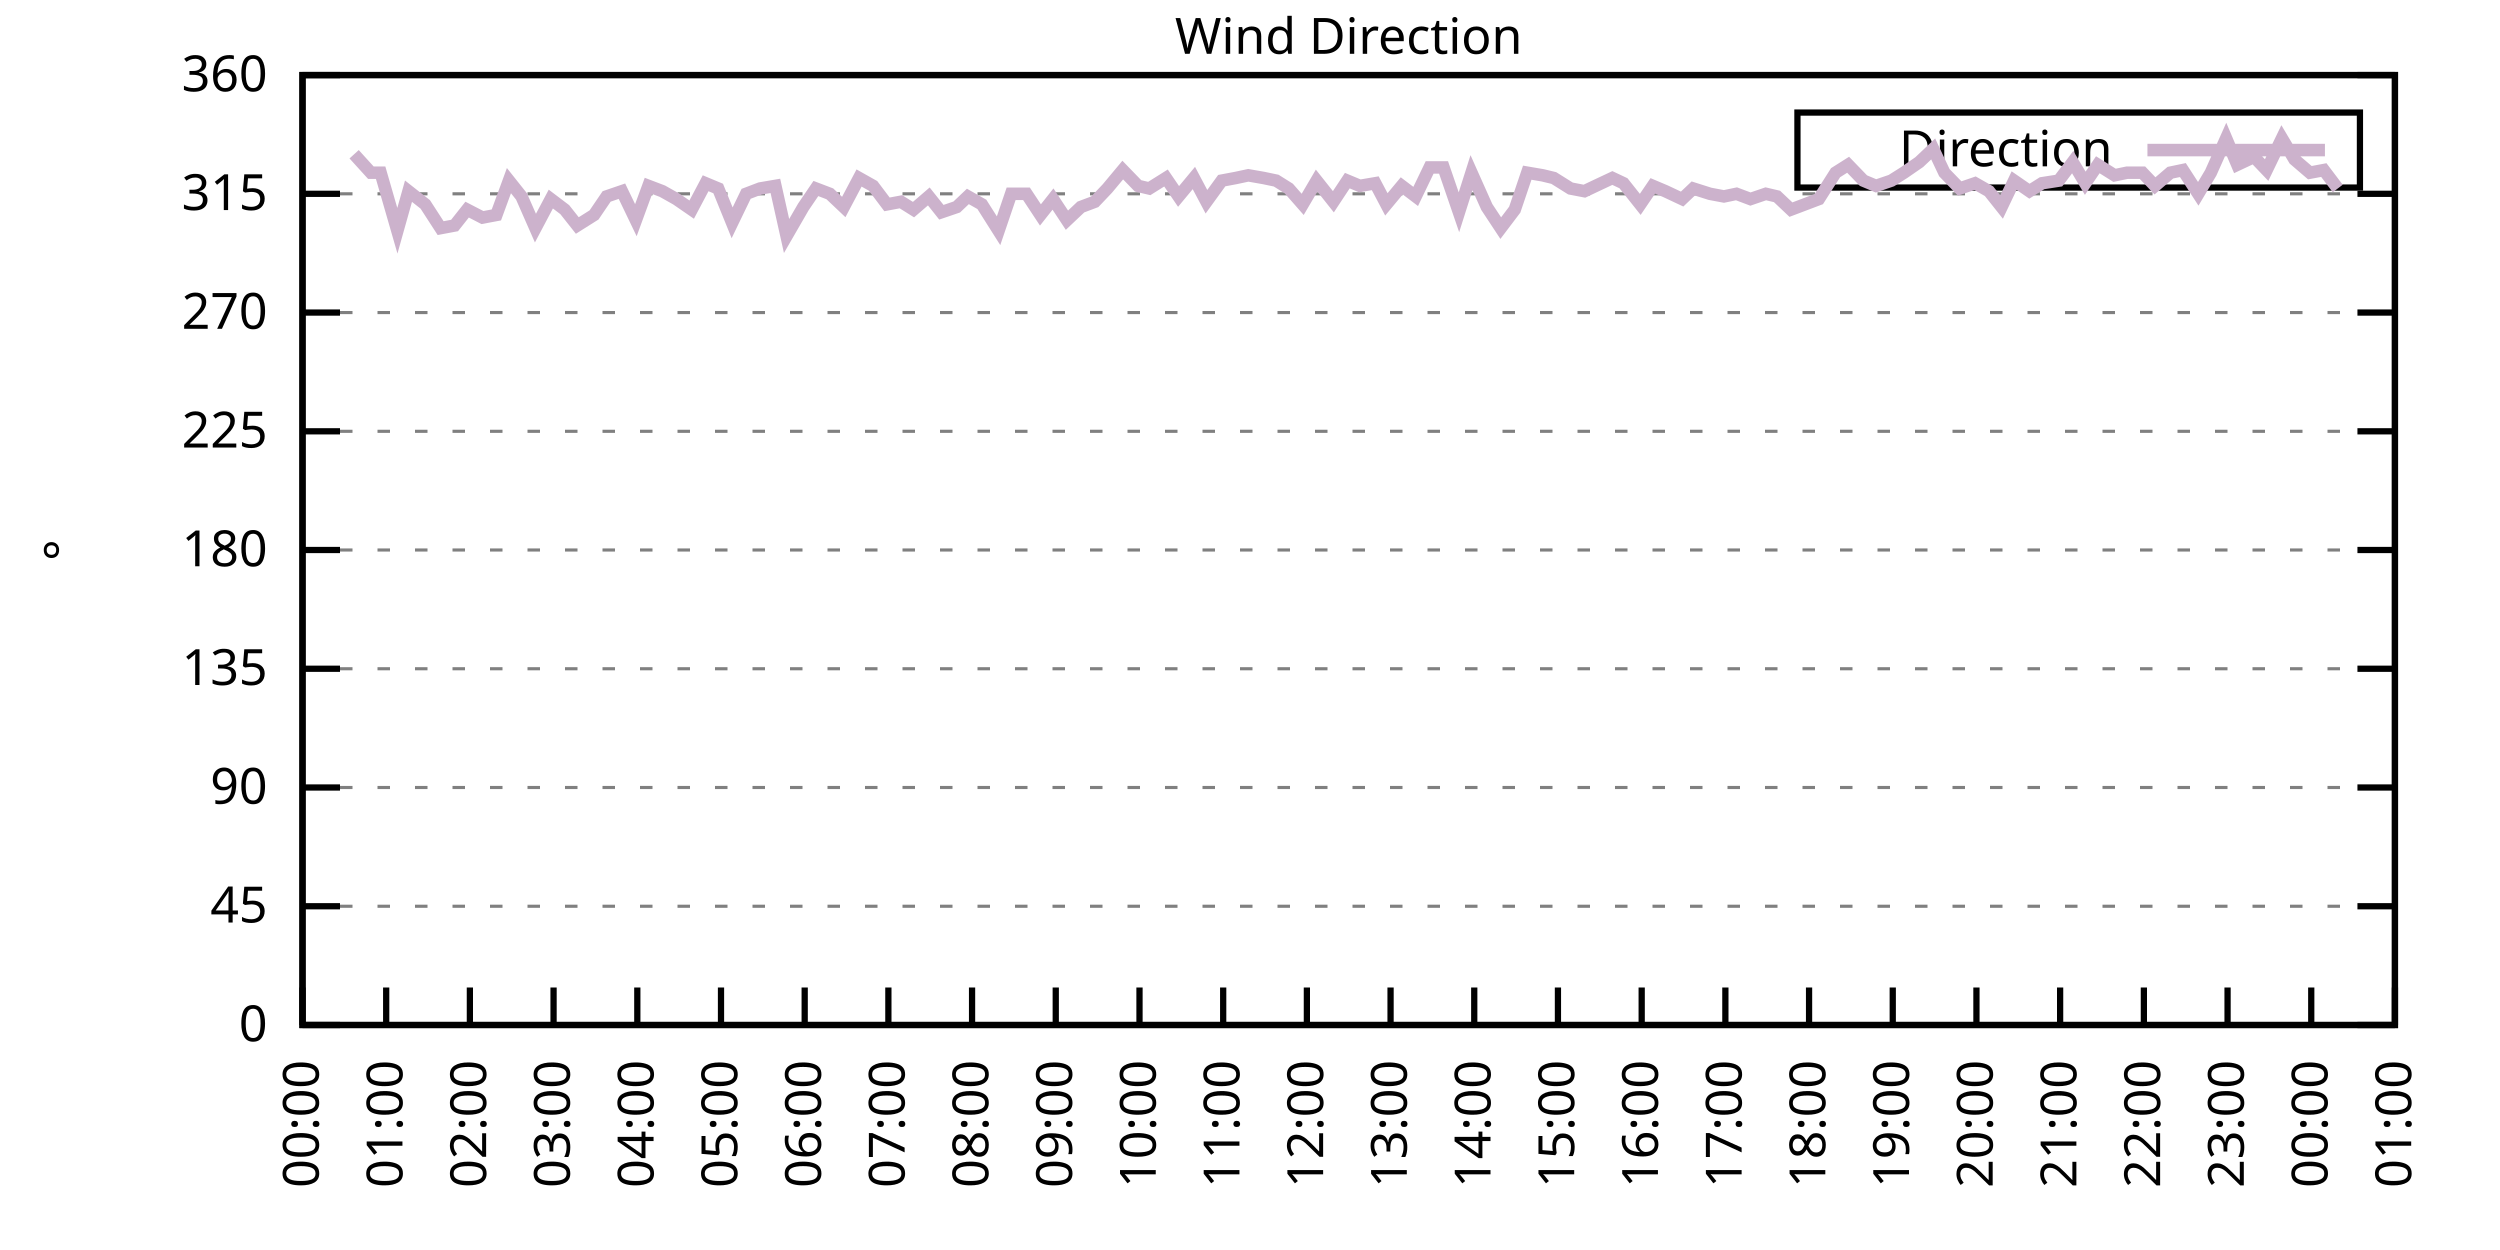
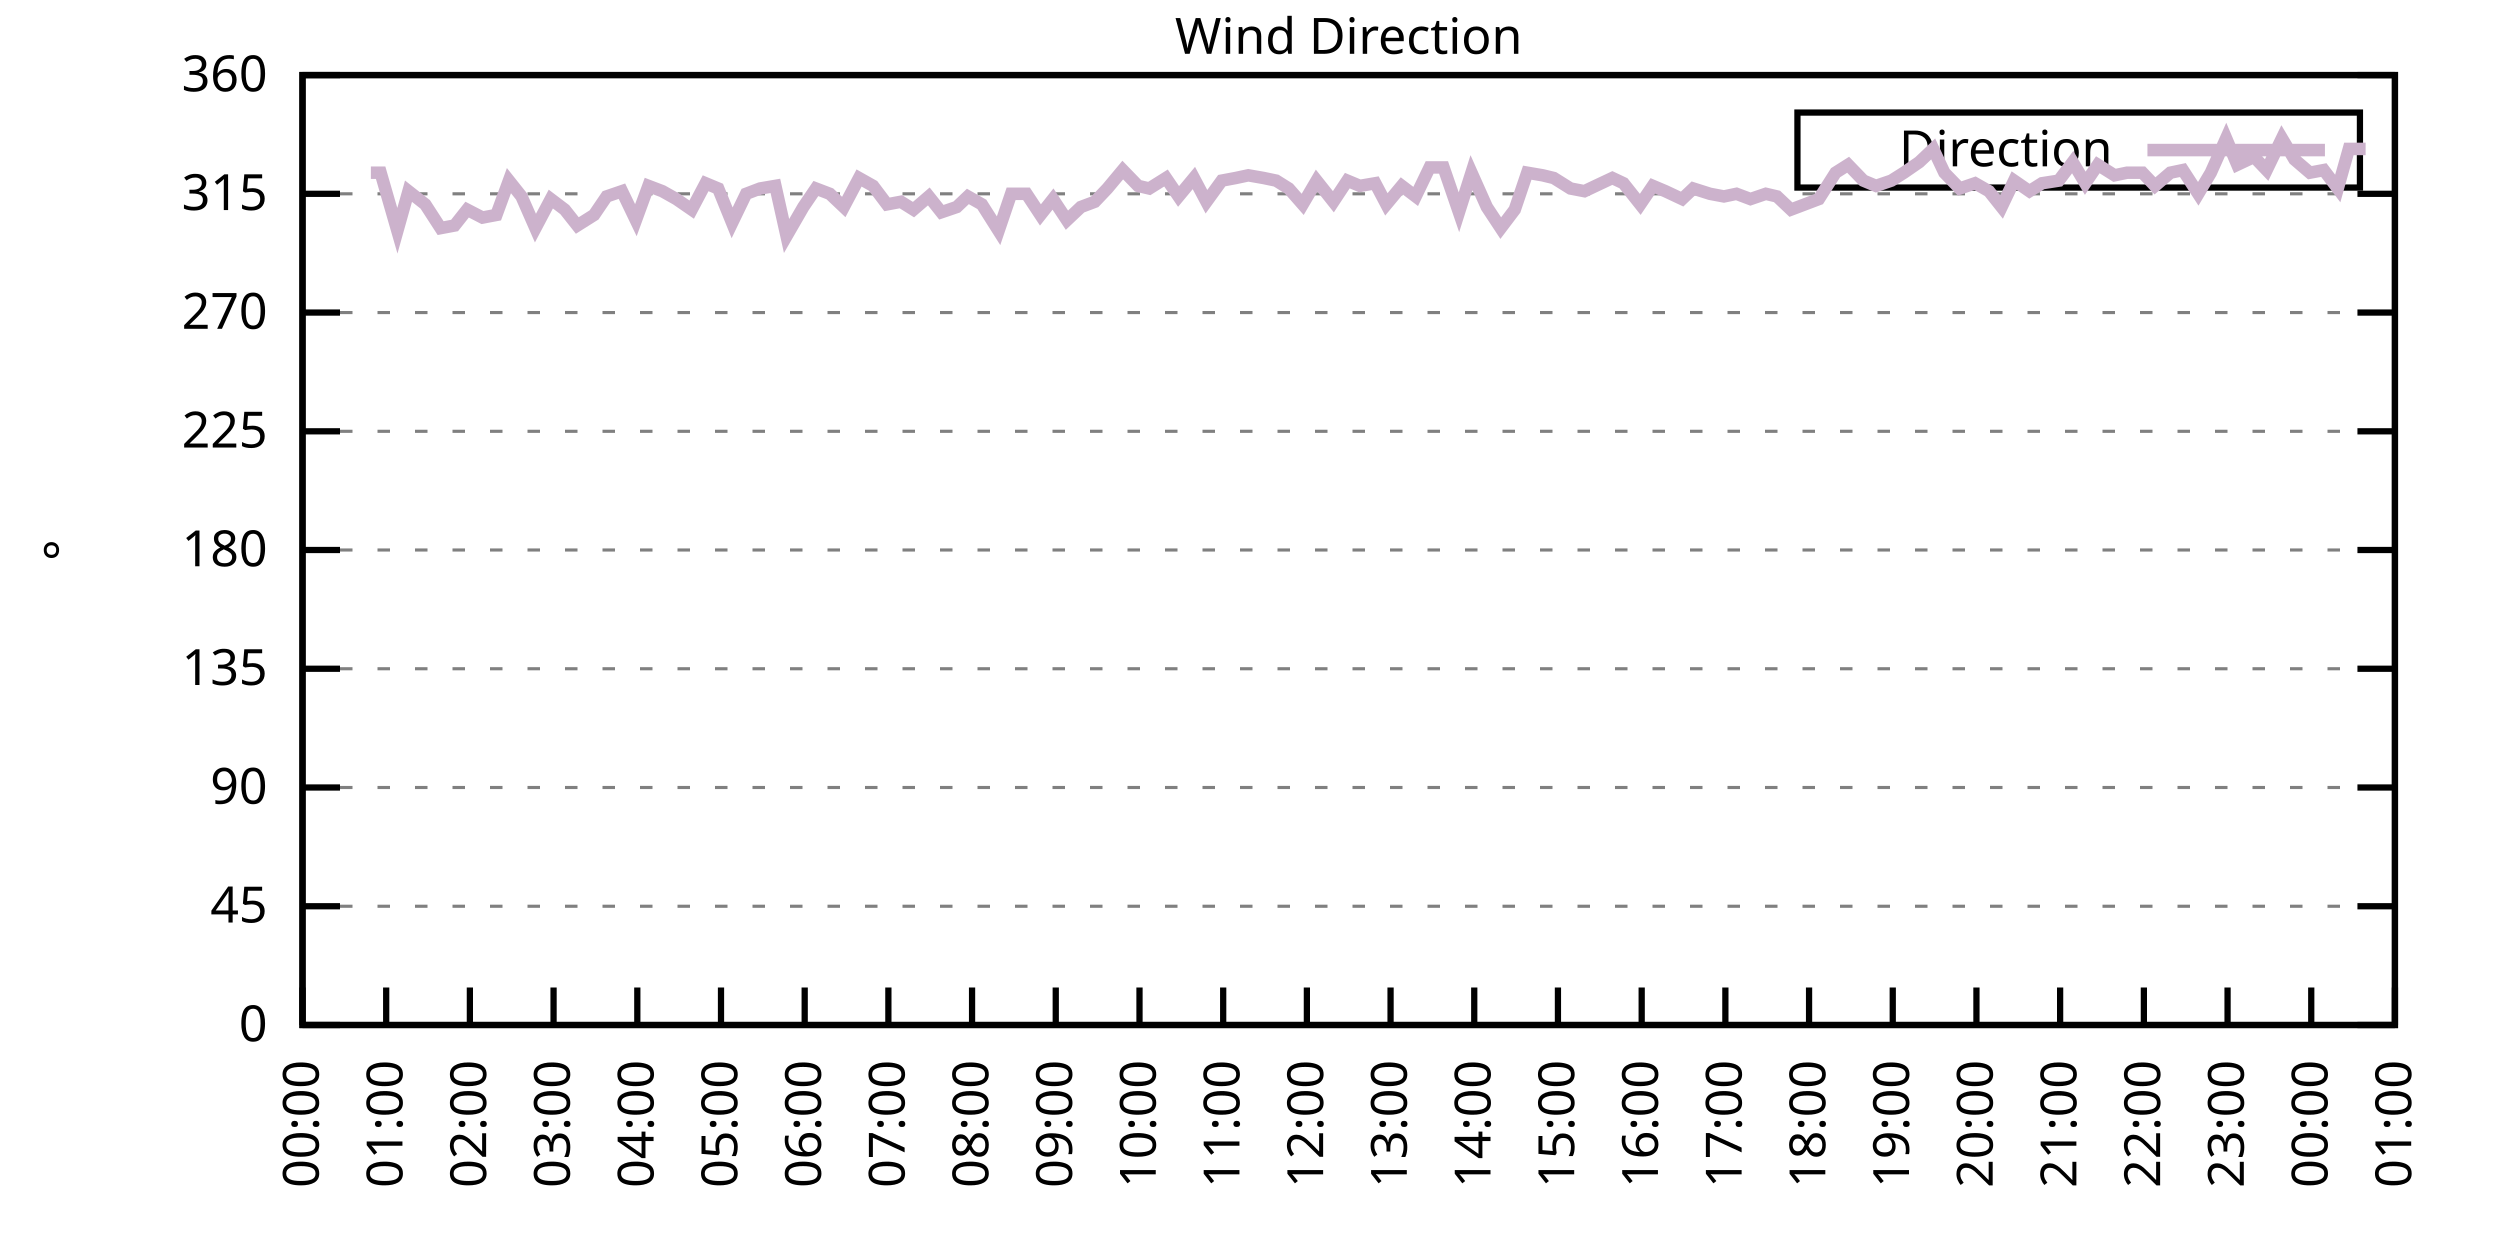
<svg xmlns="http://www.w3.org/2000/svg" xmlns:xlink="http://www.w3.org/1999/xlink" width="400" height="200" viewBox="0 0 400 200">
  <g id="gnuplot_canvas">
    <rect x="0" y="0" width="400" height="200" fill="none" />
    <defs>
      <circle id="gpDot" r="0.5" stroke-width="0.5" stroke="currentColor" />
      <path id="gpPt0" stroke-width="0.333" stroke="currentColor" d="M-1,0 h2 M0,-1 v2" />
      <path id="gpPt1" stroke-width="0.333" stroke="currentColor" d="M-1,-1 L1,1 M1,-1 L-1,1" />
      <path id="gpPt2" stroke-width="0.333" stroke="currentColor" d="M-1,0 L1,0 M0,-1 L0,1 M-1,-1 L1,1 M-1,1 L1,-1" />
      <rect id="gpPt3" stroke-width="0.333" stroke="currentColor" x="-1" y="-1" width="2" height="2" />
      <rect id="gpPt4" stroke-width="0.333" stroke="currentColor" fill="currentColor" x="-1" y="-1" width="2" height="2" />
      <circle id="gpPt5" stroke-width="0.333" stroke="currentColor" cx="0" cy="0" r="1" />
      <use xlink:href="#gpPt5" id="gpPt6" fill="currentColor" stroke="none" />
      <path id="gpPt7" stroke-width="0.333" stroke="currentColor" d="M0,-1.33 L-1.33,0.67 L1.33,0.67 z" />
      <use xlink:href="#gpPt7" id="gpPt8" fill="currentColor" stroke="none" />
      <use xlink:href="#gpPt7" id="gpPt9" stroke="currentColor" transform="rotate(180)" />
      <use xlink:href="#gpPt9" id="gpPt10" fill="currentColor" stroke="none" />
      <use xlink:href="#gpPt3" id="gpPt11" stroke="currentColor" transform="rotate(45)" />
      <use xlink:href="#gpPt11" id="gpPt12" fill="currentColor" stroke="none" />
      <path id="gpPt13" stroke-width="0.333" stroke="currentColor" d="M0,1.330 L1.265,0.411 L0.782,-1.067 L-0.782,-1.076 L-1.265,0.411 z" />
      <use xlink:href="#gpPt13" id="gpPt14" fill="currentColor" stroke="none" />
      <filter id="textbox" filterUnits="objectBoundingBox" x="0" y="0" height="1" width="1">
        <feFlood flood-color="white" flood-opacity="1" result="bgnd" />
        <feComposite in="SourceGraphic" in2="bgnd" operator="atop" />
      </filter>
      <filter id="greybox" filterUnits="objectBoundingBox" x="0" y="0" height="1" width="1">
        <feFlood flood-color="lightgrey" flood-opacity="1" result="grey" />
        <feComposite in="SourceGraphic" in2="grey" operator="atop" />
      </filter>
    </defs>
    <g fill="none" color="white" stroke="currentColor" stroke-width="1.00" stroke-linecap="butt" stroke-linejoin="miter">
</g>
    <g fill="none" color="black" stroke="currentColor" stroke-width="1.00" stroke-linecap="butt" stroke-linejoin="miter">
      <g stroke="none" shape-rendering="crispEdges">
        <polygon fill="rgb(255, 255, 255)" points="48.40,164.00 383.18,164.00 383.18,12.02 48.40,12.02 " />
      </g>
    </g>
    <g fill="none" color="black" stroke="currentColor" stroke-width="1.00" stroke-linecap="butt" stroke-linejoin="miter">
</g>
    <g fill="none" color="black" stroke="black" stroke-width="0.50" stroke-linecap="butt" stroke-linejoin="miter">
</g>
    <g fill="none" color="gray" stroke="currentColor" stroke-width="0.50" stroke-linecap="butt" stroke-linejoin="miter">
      <path stroke="gray" stroke-dasharray="2,4" class="gridline" d="M48.40,164.00 L383.19,164.00  " />
    </g>
    <g fill="none" color="gray" stroke="gray" stroke-width="1.00" stroke-linecap="butt" stroke-linejoin="miter">
</g>
    <g fill="none" color="black" stroke="currentColor" stroke-width="1.00" stroke-linecap="butt" stroke-linejoin="miter">
      <path stroke="black" d="M48.40,164.00 L54.40,164.00 M383.19,164.00 L377.19,164.00  " />
      <g transform="translate(42.80,166.60)" stroke="none" fill="black" font-family="Sans" font-size="8.00" text-anchor="end">
        <text>
          <tspan font-family="Sans"> 0</tspan>
        </text>
      </g>
    </g>
    <g fill="none" color="black" stroke="currentColor" stroke-width="1.00" stroke-linecap="butt" stroke-linejoin="miter">
</g>
    <g fill="none" color="black" stroke="black" stroke-width="0.50" stroke-linecap="butt" stroke-linejoin="miter">
</g>
    <g fill="none" color="gray" stroke="currentColor" stroke-width="0.50" stroke-linecap="butt" stroke-linejoin="miter">
      <path stroke="gray" stroke-dasharray="2,4" class="gridline" d="M48.40,145.00 L383.19,145.00  " />
    </g>
    <g fill="none" color="gray" stroke="gray" stroke-width="1.00" stroke-linecap="butt" stroke-linejoin="miter">
</g>
    <g fill="none" color="black" stroke="currentColor" stroke-width="1.00" stroke-linecap="butt" stroke-linejoin="miter">
      <path stroke="black" d="M48.40,145.00 L54.40,145.00 M383.19,145.00 L377.19,145.00  " />
      <g transform="translate(42.80,147.60)" stroke="none" fill="black" font-family="Sans" font-size="8.00" text-anchor="end">
        <text>
          <tspan font-family="Sans"> 45</tspan>
        </text>
      </g>
    </g>
    <g fill="none" color="black" stroke="currentColor" stroke-width="1.00" stroke-linecap="butt" stroke-linejoin="miter">
</g>
    <g fill="none" color="black" stroke="black" stroke-width="0.50" stroke-linecap="butt" stroke-linejoin="miter">
</g>
    <g fill="none" color="gray" stroke="currentColor" stroke-width="0.50" stroke-linecap="butt" stroke-linejoin="miter">
      <path stroke="gray" stroke-dasharray="2,4" class="gridline" d="M48.40,126.00 L383.19,126.00  " />
    </g>
    <g fill="none" color="gray" stroke="gray" stroke-width="1.00" stroke-linecap="butt" stroke-linejoin="miter">
</g>
    <g fill="none" color="black" stroke="currentColor" stroke-width="1.00" stroke-linecap="butt" stroke-linejoin="miter">
      <path stroke="black" d="M48.40,126.00 L54.40,126.00 M383.19,126.00 L377.19,126.00  " />
      <g transform="translate(42.80,128.60)" stroke="none" fill="black" font-family="Sans" font-size="8.00" text-anchor="end">
        <text>
          <tspan font-family="Sans"> 90</tspan>
        </text>
      </g>
    </g>
    <g fill="none" color="black" stroke="currentColor" stroke-width="1.00" stroke-linecap="butt" stroke-linejoin="miter">
</g>
    <g fill="none" color="black" stroke="black" stroke-width="0.50" stroke-linecap="butt" stroke-linejoin="miter">
</g>
    <g fill="none" color="gray" stroke="currentColor" stroke-width="0.50" stroke-linecap="butt" stroke-linejoin="miter">
      <path stroke="gray" stroke-dasharray="2,4" class="gridline" d="M48.40,107.00 L383.19,107.00  " />
    </g>
    <g fill="none" color="gray" stroke="gray" stroke-width="1.00" stroke-linecap="butt" stroke-linejoin="miter">
</g>
    <g fill="none" color="black" stroke="currentColor" stroke-width="1.00" stroke-linecap="butt" stroke-linejoin="miter">
      <path stroke="black" d="M48.40,107.00 L54.40,107.00 M383.19,107.00 L377.19,107.00  " />
      <g transform="translate(42.80,109.60)" stroke="none" fill="black" font-family="Sans" font-size="8.00" text-anchor="end">
        <text>
          <tspan font-family="Sans"> 135</tspan>
        </text>
      </g>
    </g>
    <g fill="none" color="black" stroke="currentColor" stroke-width="1.00" stroke-linecap="butt" stroke-linejoin="miter">
</g>
    <g fill="none" color="black" stroke="black" stroke-width="0.50" stroke-linecap="butt" stroke-linejoin="miter">
</g>
    <g fill="none" color="gray" stroke="currentColor" stroke-width="0.50" stroke-linecap="butt" stroke-linejoin="miter">
      <path stroke="gray" stroke-dasharray="2,4" class="gridline" d="M48.40,88.00 L383.19,88.00  " />
    </g>
    <g fill="none" color="gray" stroke="gray" stroke-width="1.00" stroke-linecap="butt" stroke-linejoin="miter">
</g>
    <g fill="none" color="black" stroke="currentColor" stroke-width="1.00" stroke-linecap="butt" stroke-linejoin="miter">
      <path stroke="black" d="M48.40,88.00 L54.40,88.00 M383.19,88.00 L377.19,88.00  " />
      <g transform="translate(42.80,90.60)" stroke="none" fill="black" font-family="Sans" font-size="8.00" text-anchor="end">
        <text>
          <tspan font-family="Sans"> 180</tspan>
        </text>
      </g>
    </g>
    <g fill="none" color="black" stroke="currentColor" stroke-width="1.00" stroke-linecap="butt" stroke-linejoin="miter">
</g>
    <g fill="none" color="black" stroke="black" stroke-width="0.50" stroke-linecap="butt" stroke-linejoin="miter">
</g>
    <g fill="none" color="gray" stroke="currentColor" stroke-width="0.50" stroke-linecap="butt" stroke-linejoin="miter">
      <path stroke="gray" stroke-dasharray="2,4" class="gridline" d="M48.40,69.01 L383.19,69.01  " />
    </g>
    <g fill="none" color="gray" stroke="gray" stroke-width="1.00" stroke-linecap="butt" stroke-linejoin="miter">
</g>
    <g fill="none" color="black" stroke="currentColor" stroke-width="1.00" stroke-linecap="butt" stroke-linejoin="miter">
      <path stroke="black" d="M48.40,69.01 L54.40,69.01 M383.19,69.01 L377.19,69.01  " />
      <g transform="translate(42.80,71.61)" stroke="none" fill="black" font-family="Sans" font-size="8.00" text-anchor="end">
        <text>
          <tspan font-family="Sans"> 225</tspan>
        </text>
      </g>
    </g>
    <g fill="none" color="black" stroke="currentColor" stroke-width="1.00" stroke-linecap="butt" stroke-linejoin="miter">
</g>
    <g fill="none" color="black" stroke="black" stroke-width="0.50" stroke-linecap="butt" stroke-linejoin="miter">
</g>
    <g fill="none" color="gray" stroke="currentColor" stroke-width="0.50" stroke-linecap="butt" stroke-linejoin="miter">
      <path stroke="gray" stroke-dasharray="2,4" class="gridline" d="M48.40,50.01 L383.19,50.01  " />
    </g>
    <g fill="none" color="gray" stroke="gray" stroke-width="1.00" stroke-linecap="butt" stroke-linejoin="miter">
</g>
    <g fill="none" color="black" stroke="currentColor" stroke-width="1.00" stroke-linecap="butt" stroke-linejoin="miter">
      <path stroke="black" d="M48.40,50.01 L54.40,50.01 M383.19,50.01 L377.19,50.01  " />
      <g transform="translate(42.80,52.61)" stroke="none" fill="black" font-family="Sans" font-size="8.00" text-anchor="end">
        <text>
          <tspan font-family="Sans"> 270</tspan>
        </text>
      </g>
    </g>
    <g fill="none" color="black" stroke="currentColor" stroke-width="1.00" stroke-linecap="butt" stroke-linejoin="miter">
</g>
    <g fill="none" color="black" stroke="black" stroke-width="0.50" stroke-linecap="butt" stroke-linejoin="miter">
</g>
    <g fill="none" color="gray" stroke="currentColor" stroke-width="0.50" stroke-linecap="butt" stroke-linejoin="miter">
      <path stroke="gray" stroke-dasharray="2,4" class="gridline" d="M48.40,31.01 L383.19,31.01  " />
    </g>
    <g fill="none" color="gray" stroke="gray" stroke-width="1.00" stroke-linecap="butt" stroke-linejoin="miter">
</g>
    <g fill="none" color="black" stroke="currentColor" stroke-width="1.00" stroke-linecap="butt" stroke-linejoin="miter">
      <path stroke="black" d="M48.40,31.01 L54.40,31.01 M383.19,31.01 L377.19,31.01  " />
      <g transform="translate(42.80,33.61)" stroke="none" fill="black" font-family="Sans" font-size="8.00" text-anchor="end">
        <text>
          <tspan font-family="Sans"> 315</tspan>
        </text>
      </g>
    </g>
    <g fill="none" color="black" stroke="currentColor" stroke-width="1.00" stroke-linecap="butt" stroke-linejoin="miter">
</g>
    <g fill="none" color="black" stroke="black" stroke-width="0.50" stroke-linecap="butt" stroke-linejoin="miter">
</g>
    <g fill="none" color="gray" stroke="currentColor" stroke-width="0.50" stroke-linecap="butt" stroke-linejoin="miter">
      <path stroke="gray" stroke-dasharray="2,4" class="gridline" d="M48.40,12.01 L383.19,12.01  " />
    </g>
    <g fill="none" color="gray" stroke="gray" stroke-width="1.00" stroke-linecap="butt" stroke-linejoin="miter">
</g>
    <g fill="none" color="black" stroke="currentColor" stroke-width="1.00" stroke-linecap="butt" stroke-linejoin="miter">
      <path stroke="black" d="M48.40,12.01 L54.40,12.01 M383.19,12.01 L377.19,12.01  " />
      <g transform="translate(42.80,14.61)" stroke="none" fill="black" font-family="Sans" font-size="8.00" text-anchor="end">
        <text>
          <tspan font-family="Sans"> 360</tspan>
        </text>
      </g>
    </g>
    <g fill="none" color="black" stroke="currentColor" stroke-width="1.00" stroke-linecap="butt" stroke-linejoin="miter">
      <path stroke="black" d="M48.40,164.00 L48.40,158.00  " />
      <g transform="translate(51.00,169.60) rotate(270.00)" stroke="none" fill="black" font-family="Sans" font-size="8.00" text-anchor="end">
        <text>
          <tspan font-family="Sans">00:00</tspan>
        </text>
      </g>
    </g>
    <g fill="none" color="black" stroke="currentColor" stroke-width="1.00" stroke-linecap="butt" stroke-linejoin="miter">
      <path stroke="black" d="M61.79,164.00 L61.79,158.00  " />
      <g transform="translate(64.39,169.60) rotate(270.00)" stroke="none" fill="black" font-family="Sans" font-size="8.00" text-anchor="end">
        <text>
          <tspan font-family="Sans">01:00</tspan>
        </text>
      </g>
    </g>
    <g fill="none" color="black" stroke="currentColor" stroke-width="1.00" stroke-linecap="butt" stroke-linejoin="miter">
      <path stroke="black" d="M75.18,164.00 L75.18,158.00  " />
      <g transform="translate(77.78,169.60) rotate(270.00)" stroke="none" fill="black" font-family="Sans" font-size="8.00" text-anchor="end">
        <text>
          <tspan font-family="Sans">02:00</tspan>
        </text>
      </g>
    </g>
    <g fill="none" color="black" stroke="currentColor" stroke-width="1.00" stroke-linecap="butt" stroke-linejoin="miter">
      <path stroke="black" d="M88.57,164.00 L88.57,158.00  " />
      <g transform="translate(91.17,169.60) rotate(270.00)" stroke="none" fill="black" font-family="Sans" font-size="8.00" text-anchor="end">
        <text>
          <tspan font-family="Sans">03:00</tspan>
        </text>
      </g>
    </g>
    <g fill="none" color="black" stroke="currentColor" stroke-width="1.00" stroke-linecap="butt" stroke-linejoin="miter">
      <path stroke="black" d="M101.97,164.00 L101.97,158.00  " />
      <g transform="translate(104.57,169.60) rotate(270.00)" stroke="none" fill="black" font-family="Sans" font-size="8.00" text-anchor="end">
        <text>
          <tspan font-family="Sans">04:00</tspan>
        </text>
      </g>
    </g>
    <g fill="none" color="black" stroke="currentColor" stroke-width="1.00" stroke-linecap="butt" stroke-linejoin="miter">
      <path stroke="black" d="M115.36,164.00 L115.36,158.00  " />
      <g transform="translate(117.96,169.60) rotate(270.00)" stroke="none" fill="black" font-family="Sans" font-size="8.00" text-anchor="end">
        <text>
          <tspan font-family="Sans">05:00</tspan>
        </text>
      </g>
    </g>
    <g fill="none" color="black" stroke="currentColor" stroke-width="1.00" stroke-linecap="butt" stroke-linejoin="miter">
      <path stroke="black" d="M128.75,164.00 L128.75,158.00  " />
      <g transform="translate(131.35,169.60) rotate(270.00)" stroke="none" fill="black" font-family="Sans" font-size="8.00" text-anchor="end">
        <text>
          <tspan font-family="Sans">06:00</tspan>
        </text>
      </g>
    </g>
    <g fill="none" color="black" stroke="currentColor" stroke-width="1.00" stroke-linecap="butt" stroke-linejoin="miter">
      <path stroke="black" d="M142.14,164.00 L142.14,158.00  " />
      <g transform="translate(144.74,169.60) rotate(270.00)" stroke="none" fill="black" font-family="Sans" font-size="8.00" text-anchor="end">
        <text>
          <tspan font-family="Sans">07:00</tspan>
        </text>
      </g>
    </g>
    <g fill="none" color="black" stroke="currentColor" stroke-width="1.00" stroke-linecap="butt" stroke-linejoin="miter">
      <path stroke="black" d="M155.53,164.00 L155.53,158.00  " />
      <g transform="translate(158.13,169.60) rotate(270.00)" stroke="none" fill="black" font-family="Sans" font-size="8.00" text-anchor="end">
        <text>
          <tspan font-family="Sans">08:00</tspan>
        </text>
      </g>
    </g>
    <g fill="none" color="black" stroke="currentColor" stroke-width="1.00" stroke-linecap="butt" stroke-linejoin="miter">
      <path stroke="black" d="M168.92,164.00 L168.92,158.00  " />
      <g transform="translate(171.52,169.60) rotate(270.00)" stroke="none" fill="black" font-family="Sans" font-size="8.00" text-anchor="end">
        <text>
          <tspan font-family="Sans">09:00</tspan>
        </text>
      </g>
    </g>
    <g fill="none" color="black" stroke="currentColor" stroke-width="1.00" stroke-linecap="butt" stroke-linejoin="miter">
      <path stroke="black" d="M182.32,164.00 L182.32,158.00  " />
      <g transform="translate(184.92,169.60) rotate(270.00)" stroke="none" fill="black" font-family="Sans" font-size="8.00" text-anchor="end">
        <text>
          <tspan font-family="Sans">10:00</tspan>
        </text>
      </g>
    </g>
    <g fill="none" color="black" stroke="currentColor" stroke-width="1.00" stroke-linecap="butt" stroke-linejoin="miter">
      <path stroke="black" d="M195.71,164.00 L195.71,158.00  " />
      <g transform="translate(198.31,169.60) rotate(270.00)" stroke="none" fill="black" font-family="Sans" font-size="8.00" text-anchor="end">
        <text>
          <tspan font-family="Sans">11:00</tspan>
        </text>
      </g>
    </g>
    <g fill="none" color="black" stroke="currentColor" stroke-width="1.00" stroke-linecap="butt" stroke-linejoin="miter">
      <path stroke="black" d="M209.10,164.00 L209.10,158.00  " />
      <g transform="translate(211.70,169.60) rotate(270.00)" stroke="none" fill="black" font-family="Sans" font-size="8.00" text-anchor="end">
        <text>
          <tspan font-family="Sans">12:00</tspan>
        </text>
      </g>
    </g>
    <g fill="none" color="black" stroke="currentColor" stroke-width="1.00" stroke-linecap="butt" stroke-linejoin="miter">
      <path stroke="black" d="M222.49,164.00 L222.49,158.00  " />
      <g transform="translate(225.09,169.60) rotate(270.00)" stroke="none" fill="black" font-family="Sans" font-size="8.00" text-anchor="end">
        <text>
          <tspan font-family="Sans">13:00</tspan>
        </text>
      </g>
    </g>
    <g fill="none" color="black" stroke="currentColor" stroke-width="1.00" stroke-linecap="butt" stroke-linejoin="miter">
      <path stroke="black" d="M235.88,164.00 L235.88,158.00  " />
      <g transform="translate(238.48,169.60) rotate(270.00)" stroke="none" fill="black" font-family="Sans" font-size="8.00" text-anchor="end">
        <text>
          <tspan font-family="Sans">14:00</tspan>
        </text>
      </g>
    </g>
    <g fill="none" color="black" stroke="currentColor" stroke-width="1.00" stroke-linecap="butt" stroke-linejoin="miter">
      <path stroke="black" d="M249.27,164.00 L249.27,158.00  " />
      <g transform="translate(251.87,169.60) rotate(270.00)" stroke="none" fill="black" font-family="Sans" font-size="8.00" text-anchor="end">
        <text>
          <tspan font-family="Sans">15:00</tspan>
        </text>
      </g>
    </g>
    <g fill="none" color="black" stroke="currentColor" stroke-width="1.00" stroke-linecap="butt" stroke-linejoin="miter">
      <path stroke="black" d="M262.67,164.00 L262.67,158.00  " />
      <g transform="translate(265.27,169.60) rotate(270.00)" stroke="none" fill="black" font-family="Sans" font-size="8.00" text-anchor="end">
        <text>
          <tspan font-family="Sans">16:00</tspan>
        </text>
      </g>
    </g>
    <g fill="none" color="black" stroke="currentColor" stroke-width="1.00" stroke-linecap="butt" stroke-linejoin="miter">
      <path stroke="black" d="M276.06,164.00 L276.06,158.00  " />
      <g transform="translate(278.66,169.60) rotate(270.00)" stroke="none" fill="black" font-family="Sans" font-size="8.00" text-anchor="end">
        <text>
          <tspan font-family="Sans">17:00</tspan>
        </text>
      </g>
    </g>
    <g fill="none" color="black" stroke="currentColor" stroke-width="1.00" stroke-linecap="butt" stroke-linejoin="miter">
      <path stroke="black" d="M289.45,164.00 L289.45,158.00  " />
      <g transform="translate(292.05,169.60) rotate(270.00)" stroke="none" fill="black" font-family="Sans" font-size="8.00" text-anchor="end">
        <text>
          <tspan font-family="Sans">18:00</tspan>
        </text>
      </g>
    </g>
    <g fill="none" color="black" stroke="currentColor" stroke-width="1.00" stroke-linecap="butt" stroke-linejoin="miter">
      <path stroke="black" d="M302.84,164.00 L302.84,158.00  " />
      <g transform="translate(305.44,169.60) rotate(270.00)" stroke="none" fill="black" font-family="Sans" font-size="8.00" text-anchor="end">
        <text>
          <tspan font-family="Sans">19:00</tspan>
        </text>
      </g>
    </g>
    <g fill="none" color="black" stroke="currentColor" stroke-width="1.00" stroke-linecap="butt" stroke-linejoin="miter">
      <path stroke="black" d="M316.23,164.00 L316.23,158.00  " />
      <g transform="translate(318.83,169.60) rotate(270.00)" stroke="none" fill="black" font-family="Sans" font-size="8.00" text-anchor="end">
        <text>
          <tspan font-family="Sans">20:00</tspan>
        </text>
      </g>
    </g>
    <g fill="none" color="black" stroke="currentColor" stroke-width="1.00" stroke-linecap="butt" stroke-linejoin="miter">
      <path stroke="black" d="M329.62,164.00 L329.62,158.00  " />
      <g transform="translate(332.22,169.60) rotate(270.00)" stroke="none" fill="black" font-family="Sans" font-size="8.00" text-anchor="end">
        <text>
          <tspan font-family="Sans">21:00</tspan>
        </text>
      </g>
    </g>
    <g fill="none" color="black" stroke="currentColor" stroke-width="1.00" stroke-linecap="butt" stroke-linejoin="miter">
      <path stroke="black" d="M343.02,164.00 L343.02,158.00  " />
      <g transform="translate(345.62,169.60) rotate(270.00)" stroke="none" fill="black" font-family="Sans" font-size="8.00" text-anchor="end">
        <text>
          <tspan font-family="Sans">22:00</tspan>
        </text>
      </g>
    </g>
    <g fill="none" color="black" stroke="currentColor" stroke-width="1.00" stroke-linecap="butt" stroke-linejoin="miter">
      <path stroke="black" d="M356.41,164.00 L356.41,158.00  " />
      <g transform="translate(359.01,169.60) rotate(270.00)" stroke="none" fill="black" font-family="Sans" font-size="8.00" text-anchor="end">
        <text>
          <tspan font-family="Sans">23:00</tspan>
        </text>
      </g>
    </g>
    <g fill="none" color="black" stroke="currentColor" stroke-width="1.00" stroke-linecap="butt" stroke-linejoin="miter">
      <path stroke="black" d="M369.80,164.00 L369.80,158.00  " />
      <g transform="translate(372.40,169.60) rotate(270.00)" stroke="none" fill="black" font-family="Sans" font-size="8.00" text-anchor="end">
        <text>
          <tspan font-family="Sans">00:00</tspan>
        </text>
      </g>
    </g>
    <g fill="none" color="black" stroke="currentColor" stroke-width="1.00" stroke-linecap="butt" stroke-linejoin="miter">
      <path stroke="black" d="M383.19,164.00 L383.19,158.00  " />
      <g transform="translate(385.79,169.60) rotate(270.00)" stroke="none" fill="black" font-family="Sans" font-size="8.00" text-anchor="end">
        <text>
          <tspan font-family="Sans">01:00</tspan>
        </text>
      </g>
    </g>
    <g fill="none" color="black" stroke="currentColor" stroke-width="1.00" stroke-linecap="butt" stroke-linejoin="miter">
</g>
    <g fill="none" color="black" stroke="currentColor" stroke-width="1.00" stroke-linecap="butt" stroke-linejoin="miter">
      <path stroke="black" d="M48.40,12.01 L48.40,164.00 L383.19,164.00 L383.19,12.01 L48.40,12.01 Z  " />
    </g>
    <g fill="none" color="black" stroke="currentColor" stroke-width="1.00" stroke-linecap="butt" stroke-linejoin="miter">
</g>
    <g fill="none" color="black" stroke="currentColor" stroke-width="1.00" stroke-linecap="butt" stroke-linejoin="miter">
      <path stroke="black" d="M287.59,30.01 L287.59,18.01 L377.59,18.01 L377.59,30.01 L287.59,30.01 Z  " />
    </g>
    <g id="Wind_direction_plot_1">
      <g fill="none" color="white" stroke="black" stroke-width="2.00" stroke-linecap="butt" stroke-linejoin="miter">
</g>
      <g fill="none" color="black" stroke="currentColor" stroke-width="2.00" stroke-linecap="butt" stroke-linejoin="miter">
        <g transform="translate(337.99,26.61)" stroke="none" fill="black" font-family="Sans" font-size="8.00" text-anchor="end">
          <text>
            <tspan font-family="Sans">Direction</tspan>
          </text>
        </g>
      </g>
      <g fill="none" color="black" stroke="currentColor" stroke-width="2.00" stroke-linecap="butt" stroke-linejoin="miter">
-         <path stroke="rgb(204, 178, 204)" d="M343.59,24.01 L371.99,24.01 M56.66,24.68 L59.34,27.63 L60.90,27.63 L63.58,36.92 L65.36,30.59 L68.04,32.70   L70.50,36.50 L72.73,36.08 L74.74,33.54 L77.19,34.81 L79.42,34.39 L81.43,28.90 L83.44,31.43 L85.67,36.50   L88.13,31.85 L90.36,33.54 L92.37,36.08 L95.05,34.39 L97.06,31.43 L99.51,30.59 L101.74,35.23 L103.75,29.74   L105.98,30.59 L108.22,31.85 L110.67,33.54 L112.90,29.32 L114.91,30.16 L117.14,35.65 L119.38,31.01 L121.61,30.16   L124.06,29.74 L125.85,37.76 L128.53,33.12 L130.54,30.16 L132.77,31.01 L135.00,33.12 L137.45,28.48 L139.69,29.74   L141.92,32.70 L144.15,32.28 L146.16,33.54 L148.61,31.43 L150.62,33.96 L153.08,33.12 L154.86,31.43 L157.10,32.70   L159.77,36.92 L161.78,31.01 L164.24,31.01 L166.47,34.39 L168.48,31.85 L170.71,35.23 L172.94,33.12 L175.17,32.28   L177.18,30.16 L179.64,27.21 L182.09,29.74 L183.88,30.16 L186.56,28.48 L188.57,31.43 L191.02,28.48 L193.03,32.28   L195.48,28.90 L197.72,28.48 L199.73,28.05 L202.18,28.48 L204.19,28.90 L206.20,30.16 L208.43,32.70 L210.66,28.90   L213.34,32.28 L215.57,28.90 L217.58,29.74 L220.04,29.32 L221.82,32.70 L224.28,29.74 L226.51,31.43 L228.74,26.79   L230.97,26.79 L233.43,33.96 L235.44,27.63 L237.89,33.12 L240.12,36.50 L242.36,33.54 L244.36,27.63 L246.82,28.05   L248.60,28.48 L251.28,30.16 L253.51,30.59 L255.30,29.74 L257.98,28.48 L259.76,29.32 L262.44,32.70 L264.45,29.74   L266.46,30.59 L269.14,31.85 L270.92,30.16 L273.60,31.01 L275.83,31.43 L277.84,31.01 L280.07,31.85 L282.53,31.01   L284.32,31.43 L286.55,33.54 L291.01,31.85 L293.69,27.63 L295.70,26.36 L298.15,28.90 L300.16,29.74 L302.62,28.90   L304.63,27.63 L307.08,25.94 L309.31,23.83 L311.10,27.63 L313.55,30.16 L316.01,29.32 L318.24,30.59 L320.25,33.12   L322.26,28.90 L324.71,30.59 L326.72,29.32 L329.40,28.90 L331.63,25.94 L333.64,29.32 L335.65,26.36 L338.33,28.05   L340.34,27.63 L342.79,27.63 L344.80,29.74 L347.26,27.63 L349.26,27.21 L351.72,31.01 L353.73,27.63 L356.18,22.14   L357.97,26.36 L360.65,25.10 L362.66,27.21 L365.11,22.14 L367.12,25.52 L369.58,27.63 L371.81,27.21 L374.04,30.16    " />
+         <path stroke="rgb(204, 178, 204)" d="M343.59,24.01 L371.99,24.01 M59.34,27.63 L60.90,27.63 L63.58,36.92 L65.36,30.59 L68.04,32.70 L70.50,36.50   L72.73,36.08 L74.74,33.54 L77.19,34.81 L79.42,34.39 L81.43,28.90 L83.44,31.43 L85.67,36.50 L88.13,31.85   L90.36,33.54 L92.37,36.08 L95.05,34.39 L97.06,31.43 L99.51,30.59 L101.74,35.23 L103.75,29.74 L105.98,30.59   L108.22,31.85 L110.67,33.54 L112.90,29.32 L114.91,30.16 L117.14,35.65 L119.38,31.01 L121.61,30.16 L124.06,29.74   L125.85,37.76 L128.53,33.12 L130.54,30.16 L132.77,31.01 L135.00,33.12 L137.45,28.48 L139.69,29.74 L141.92,32.70   L144.15,32.28 L146.16,33.54 L148.61,31.43 L150.62,33.96 L153.08,33.12 L154.86,31.43 L157.10,32.70 L159.77,36.92   L161.78,31.01 L164.24,31.01 L166.47,34.39 L168.48,31.85 L170.71,35.23 L172.94,33.12 L175.17,32.28 L177.18,30.16   L179.64,27.21 L182.09,29.74 L183.88,30.16 L186.56,28.48 L188.57,31.43 L191.02,28.48 L193.03,32.28 L195.48,28.90   L197.72,28.48 L199.73,28.05 L202.18,28.48 L204.19,28.90 L206.20,30.16 L208.43,32.70 L210.66,28.90 L213.34,32.28   L215.57,28.90 L217.58,29.74 L220.04,29.32 L221.82,32.70 L224.28,29.74 L226.51,31.43 L228.74,26.79 L230.97,26.79   L233.43,33.96 L235.44,27.63 L237.89,33.12 L240.12,36.50 L242.36,33.54 L244.36,27.63 L246.82,28.05 L248.60,28.48   L251.28,30.16 L253.51,30.59 L255.30,29.74 L257.98,28.48 L259.76,29.32 L262.44,32.70 L264.45,29.74 L266.46,30.59   L269.14,31.85 L270.92,30.16 L273.60,31.01 L275.83,31.43 L277.84,31.01 L280.07,31.85 L282.53,31.01 L284.32,31.43   L286.55,33.54 L291.01,31.85 L293.69,27.63 L295.70,26.36 L298.15,28.90 L300.16,29.74 L302.62,28.90 L304.63,27.63   L307.08,25.94 L309.31,23.83 L311.10,27.63 L313.55,30.16 L316.01,29.32 L318.24,30.59 L320.25,33.12 L322.26,28.90   L324.71,30.59 L326.72,29.32 L329.40,28.90 L331.63,25.94 L333.64,29.32 L335.65,26.36 L338.33,28.05 L340.34,27.63   L342.79,27.63 L344.80,29.74 L347.26,27.63 L349.26,27.21 L351.72,31.01 L353.73,27.63 L356.18,22.14 L357.97,26.36   L360.65,25.10 L362.66,27.21 L365.11,22.14 L367.12,25.52 L369.58,27.63 L371.81,27.21 L374.04,30.16 L375.82,23.83   L378.50,23.83  " />
      </g>
    </g>
    <g fill="none" color="black" stroke="currentColor" stroke-width="2.00" stroke-linecap="butt" stroke-linejoin="miter">
</g>
    <g fill="none" color="black" stroke="black" stroke-width="1.00" stroke-linecap="butt" stroke-linejoin="miter">
</g>
    <g fill="none" color="black" stroke="currentColor" stroke-width="1.00" stroke-linecap="butt" stroke-linejoin="miter">
      <path stroke="black" d="M48.40,12.01 L48.40,164.00 L383.19,164.00 L383.19,12.01 L48.40,12.01 Z  " />
      <g transform="translate(12.80,88.01) rotate(270.00)" stroke="none" fill="black" font-family="Sans" font-size="8.00" text-anchor="middle">
        <text>
          <tspan font-family="Sans">°</tspan>
        </text>
      </g>
    </g>
    <g fill="none" color="black" stroke="currentColor" stroke-width="1.00" stroke-linecap="butt" stroke-linejoin="miter">
</g>
    <g fill="none" color="black" stroke="currentColor" stroke-width="1.00" stroke-linecap="butt" stroke-linejoin="miter">
      <g transform="translate(215.79,8.61)" stroke="none" fill="black" font-family="Sans" font-size="8.00" text-anchor="middle">
        <text>
          <tspan font-family="Sans">Wind Direction</tspan>
        </text>
      </g>
    </g>
    <g fill="none" color="black" stroke="currentColor" stroke-width="1.00" stroke-linecap="butt" stroke-linejoin="miter">
</g>
  </g>
</svg>
